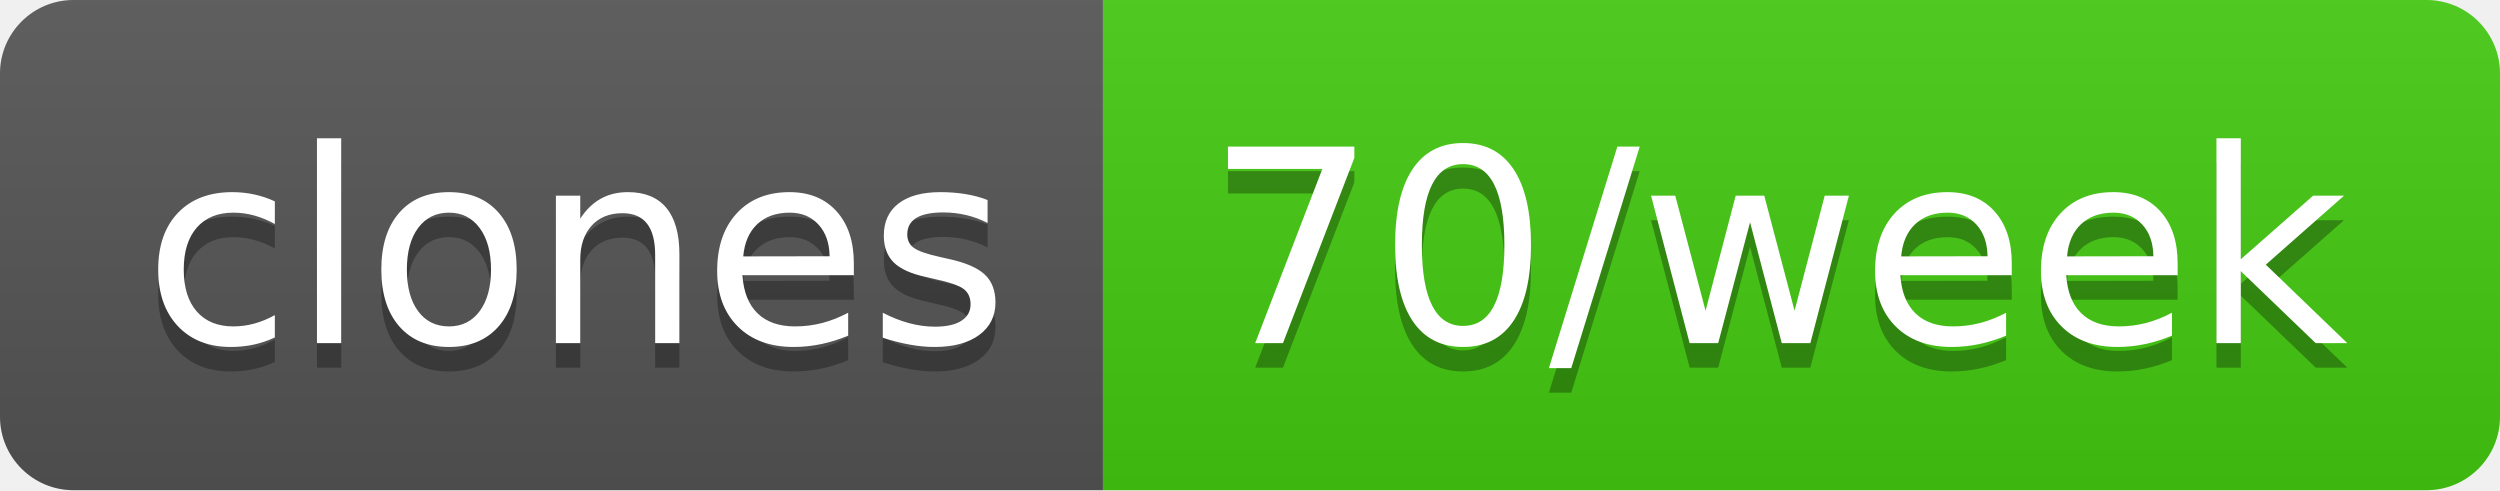
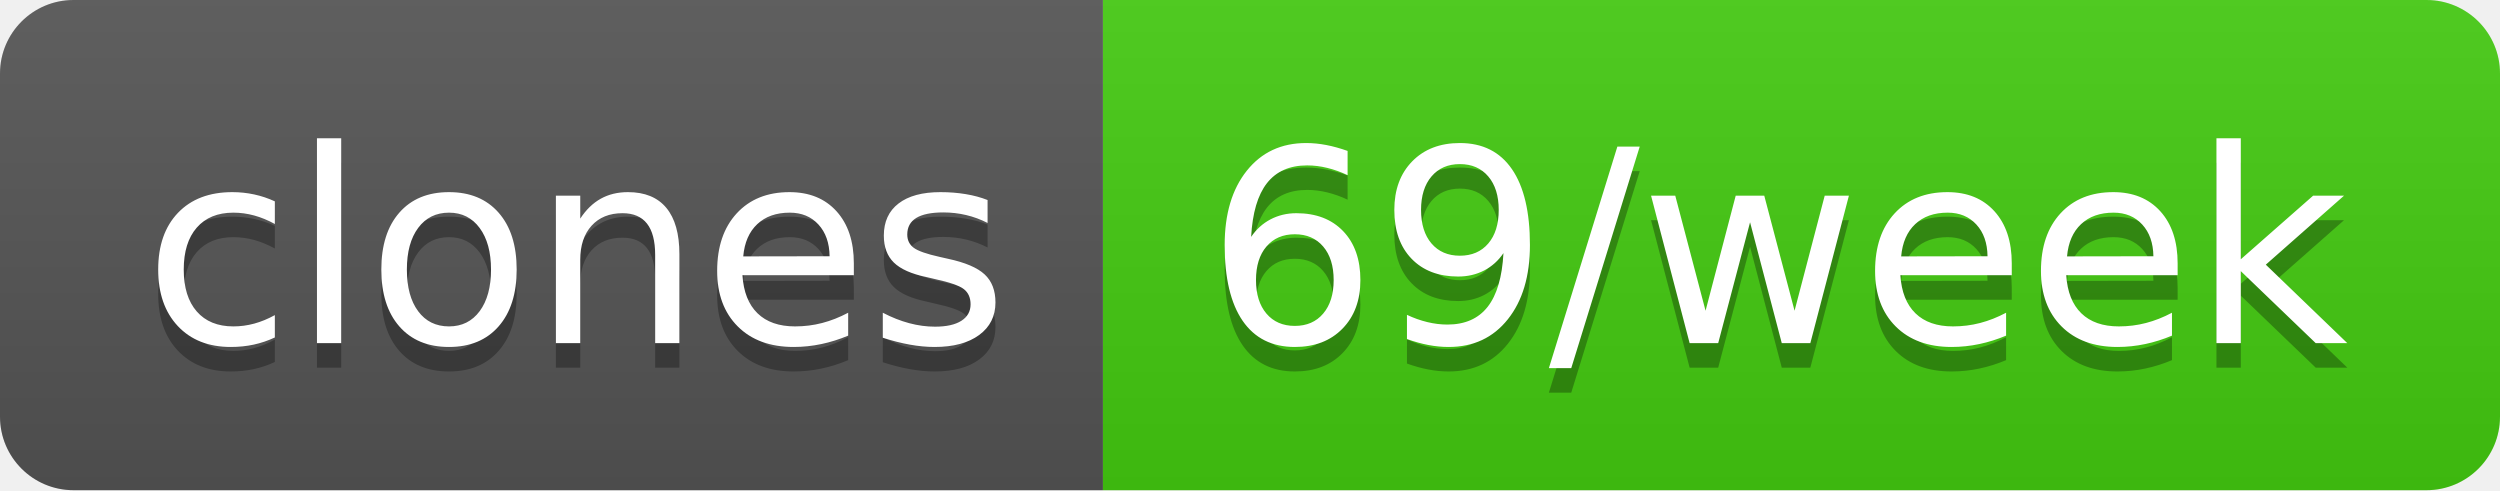
- <svg xmlns="http://www.w3.org/2000/svg" width="102" height="20" role="img" aria-label="clones: 70/week">
+ <svg xmlns="http://www.w3.org/2000/svg" width="102" height="20" role="img" aria-label="clones: 69/week">
  <linearGradient id="s" x2="0" y2="100%">
    <stop offset="0" stop-color="#bbb" stop-opacity=".1" />
    <stop offset="1" stop-opacity=".1" />
  </linearGradient>
  <clipPath id="r">
    <rect width="102" height="20" rx="3" fill="#fff" />
  </clipPath>
  <g clip-path="url(#r)">
    <rect width="45" height="20" fill="#555" />
    <rect x="45" width="57" height="20" fill="#4c1" />
    <rect width="102" height="20" fill="url(#s)" />
  </g>
  <g fill="#fff" text-anchor="middle" font-family="Verdana,Geneva,DejaVu Sans,sans-serif" text-rendering="geometricPrecision" font-size="110">
    <text aria-hidden="true" x="235" y="150" fill="#010101" fill-opacity=".3" transform="scale(.1)" textLength="350">clones</text>
    <text x="235" y="140" transform="scale(.1)" fill="#fff" textLength="350">clones</text>
-     <text aria-hidden="true" x="725" y="150" fill="#010101" fill-opacity=".3" transform="scale(.1)" textLength="470">70/week</text>
-     <text x="725" y="140" transform="scale(.1)" fill="#fff" textLength="470">70/week</text>
+     <text aria-hidden="true" x="725" y="150" fill="#010101" fill-opacity=".3" transform="scale(.1)" textLength="470">69/week</text>
+     <text x="725" y="140" transform="scale(.1)" fill="#fff" textLength="470">69/week</text>
  </g>
</svg>
